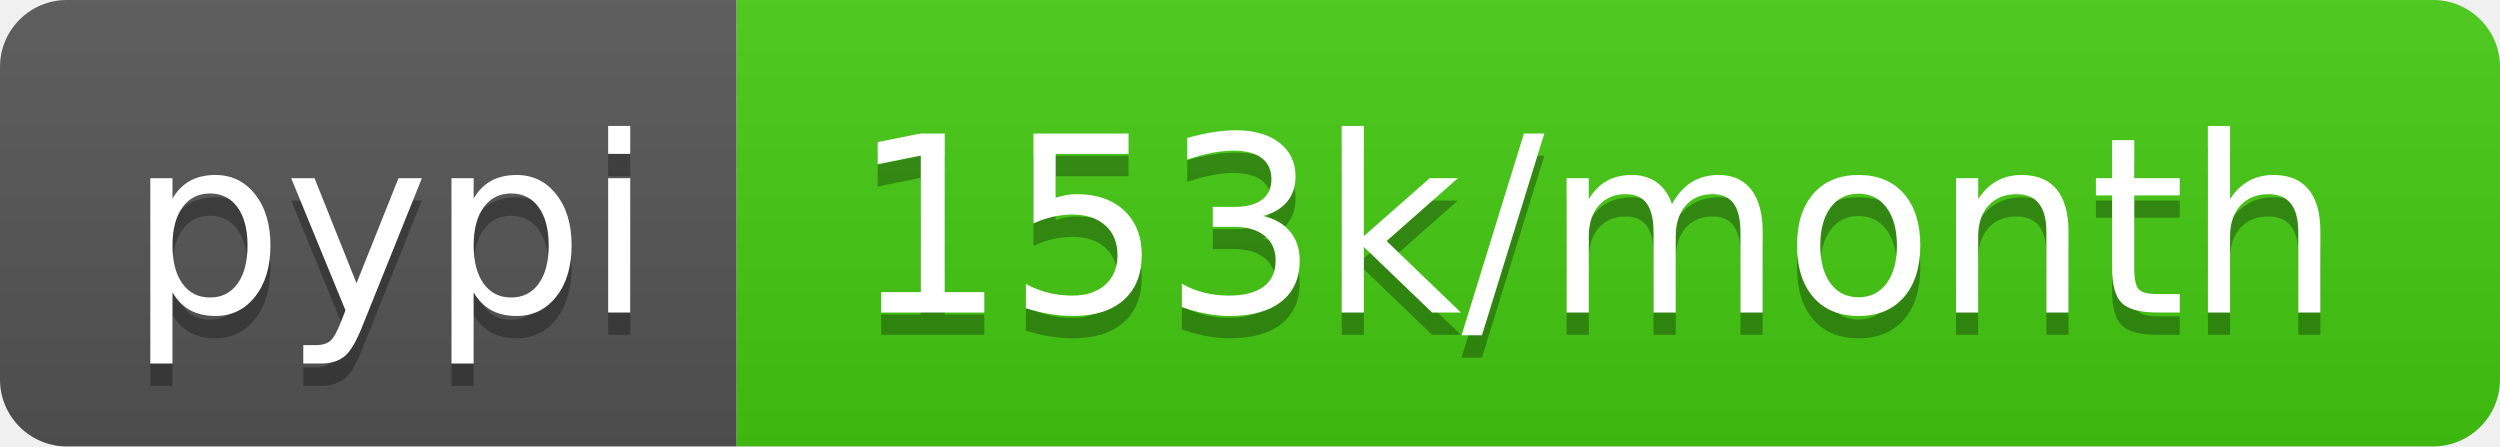
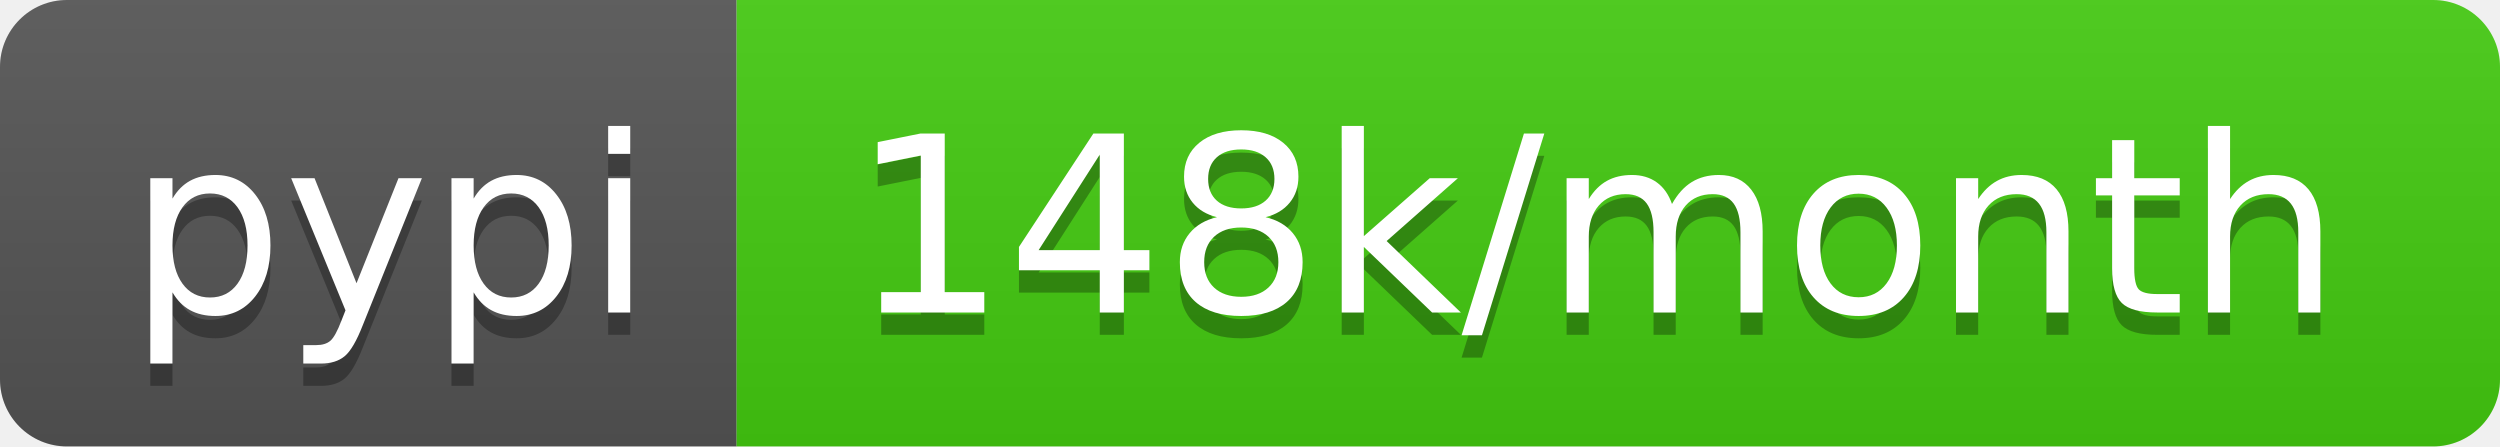
- <svg xmlns="http://www.w3.org/2000/svg" width="112" height="20" role="img" aria-label="pypi: 153k/month">
+ <svg xmlns="http://www.w3.org/2000/svg" width="112" height="20" role="img" aria-label="pypi: 148k/month">
  <linearGradient id="s" x2="0" y2="100%">
    <stop offset="0" stop-color="#bbb" stop-opacity=".1" />
    <stop offset="1" stop-opacity=".1" />
  </linearGradient>
  <clipPath id="r">
    <rect width="112" height="20" rx="3" fill="#fff" />
  </clipPath>
  <g clip-path="url(#r)">
    <rect width="33" height="20" fill="#555" />
    <rect x="33" width="79" height="20" fill="#4c1" />
    <rect width="112" height="20" fill="url(#s)" />
  </g>
  <g fill="#fff" text-anchor="middle" font-family="Verdana,Geneva,DejaVu Sans,sans-serif" text-rendering="geometricPrecision" font-size="110">
    <text aria-hidden="true" x="175" y="150" fill="#010101" fill-opacity=".3" transform="scale(.1)" textLength="230">pypi</text>
    <text x="175" y="140" transform="scale(.1)" fill="#fff" textLength="230">pypi</text>
-     <text aria-hidden="true" x="715" y="150" fill="#010101" fill-opacity=".3" transform="scale(.1)" textLength="690">153k/month</text>
-     <text x="715" y="140" transform="scale(.1)" fill="#fff" textLength="690">153k/month</text>
+     <text aria-hidden="true" x="715" y="150" fill="#010101" fill-opacity=".3" transform="scale(.1)" textLength="690">148k/month</text>
+     <text x="715" y="140" transform="scale(.1)" fill="#fff" textLength="690">148k/month</text>
  </g>
</svg>
